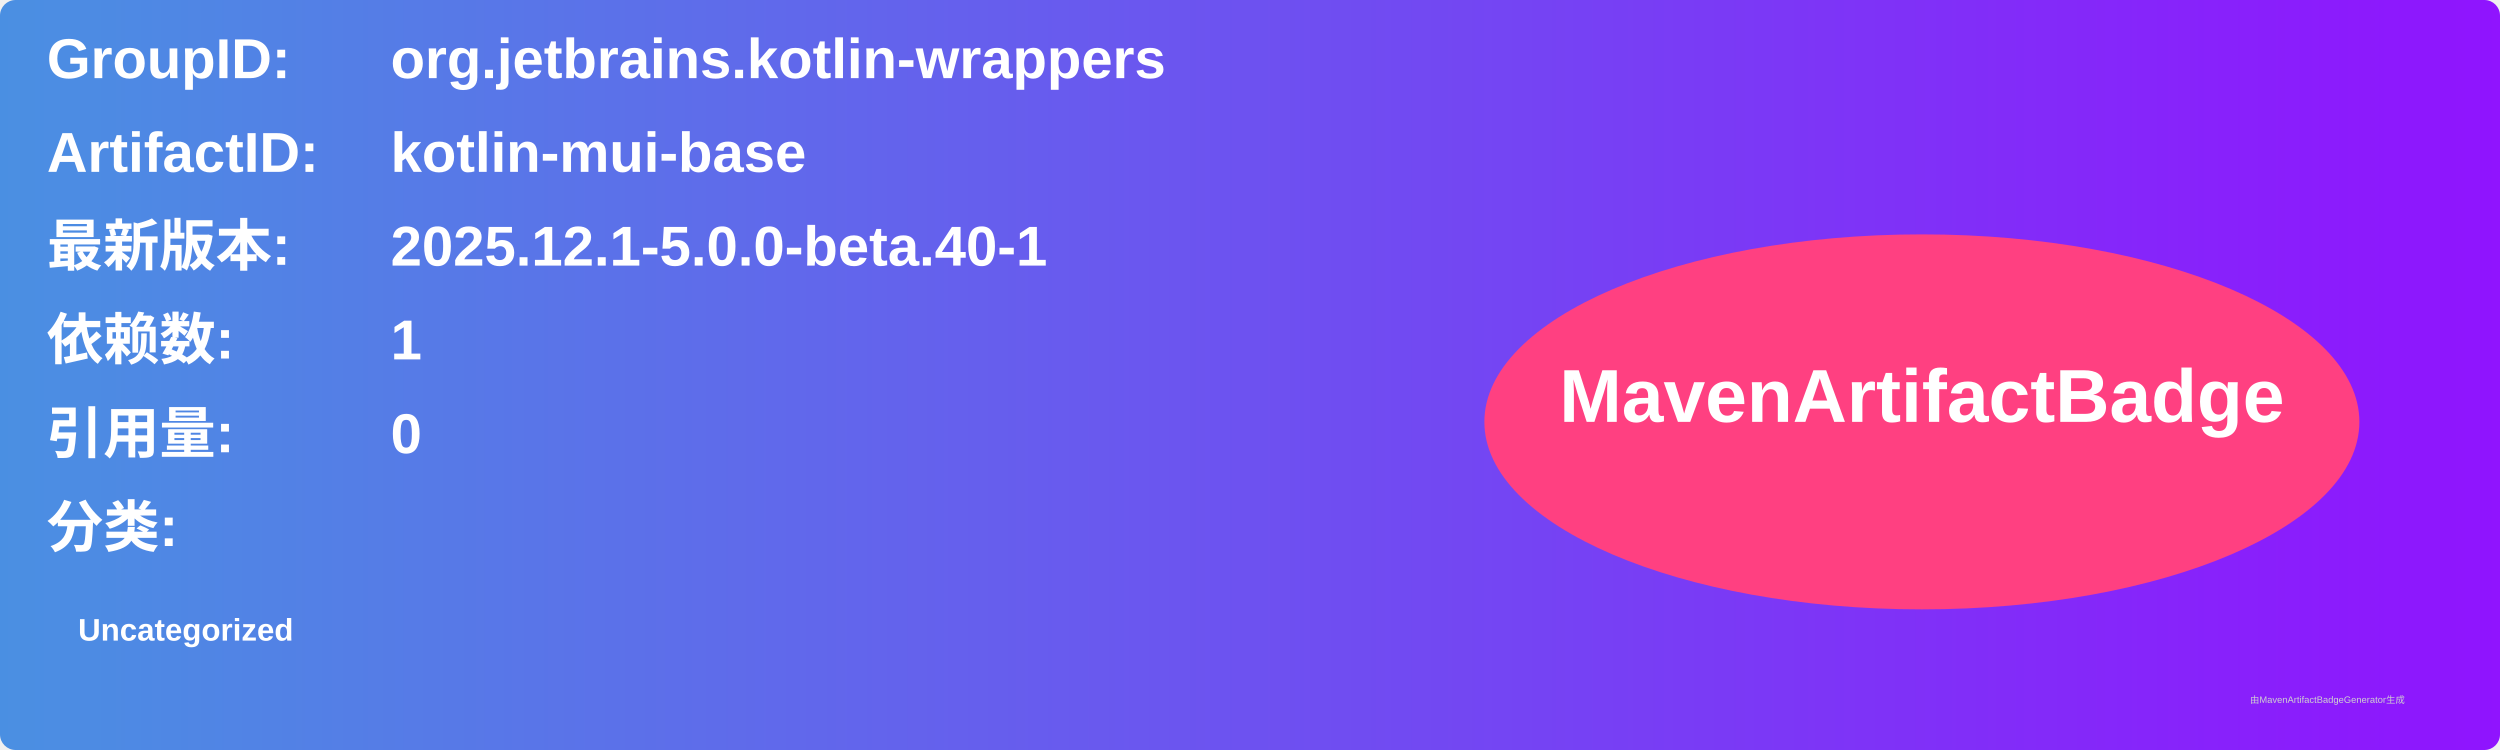
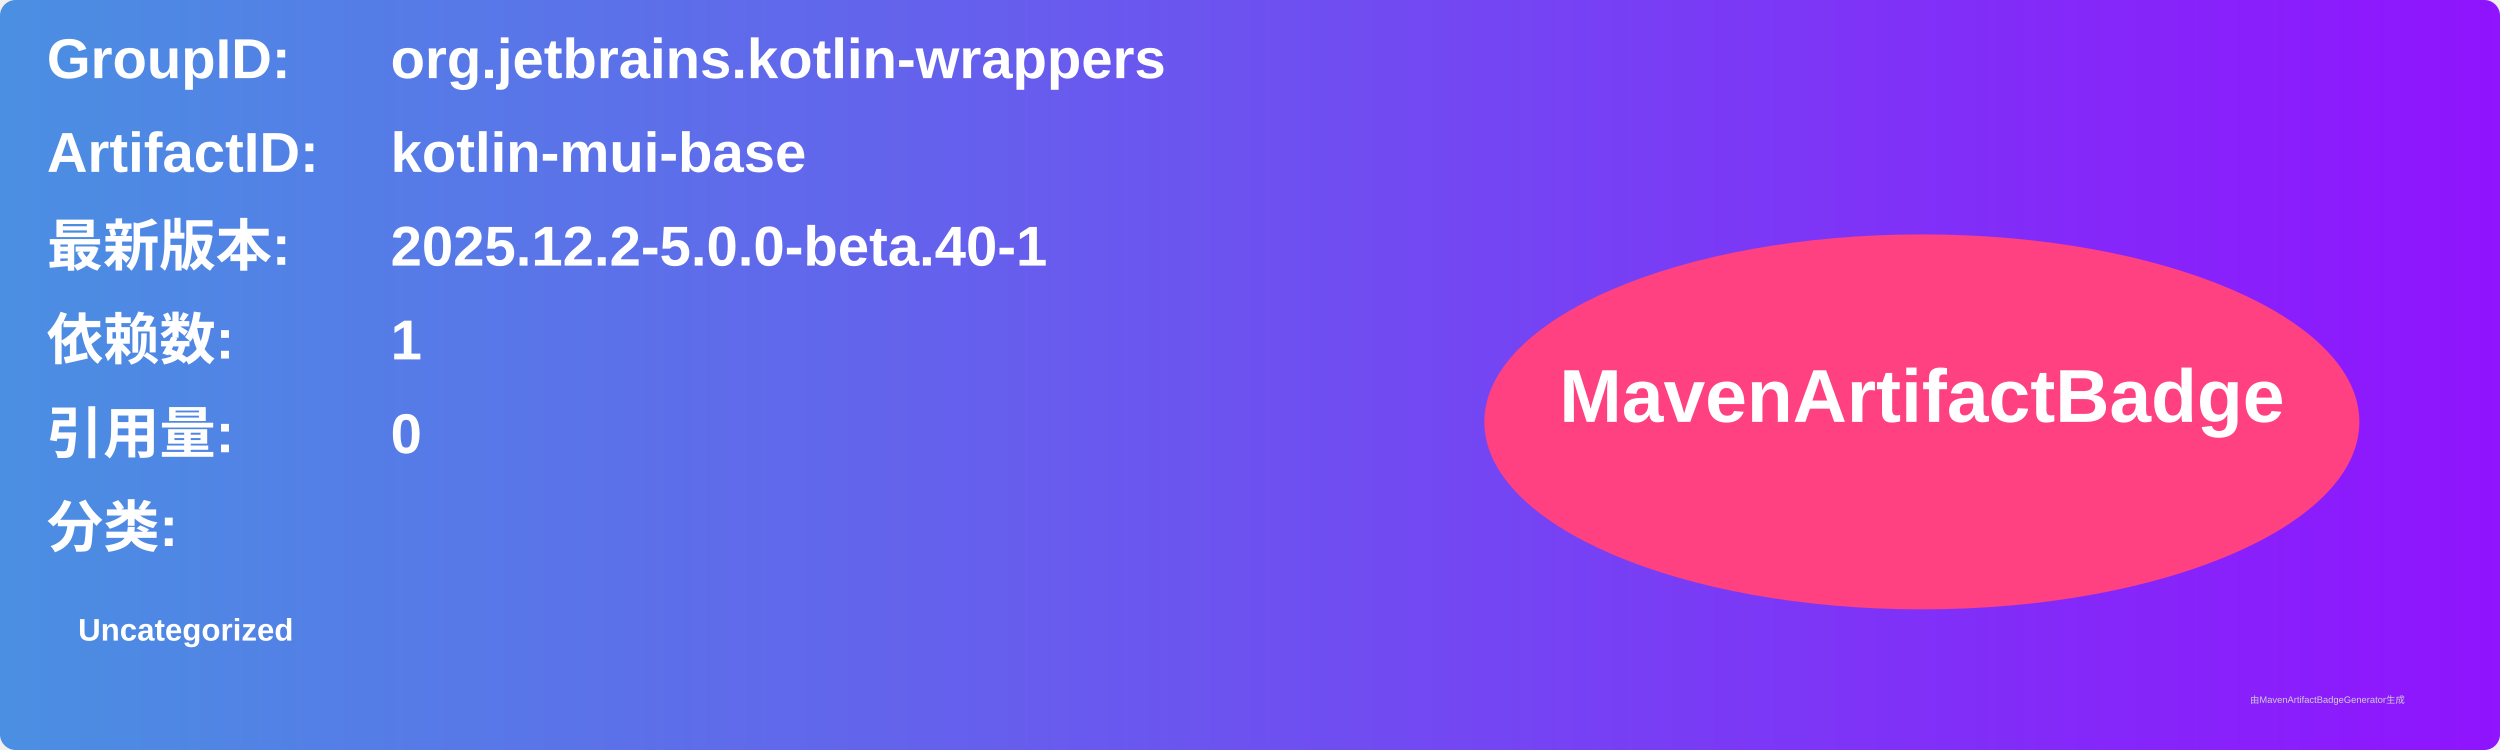
<svg xmlns="http://www.w3.org/2000/svg" width="800" height="240" viewBox="0 0 800 240">
  <linearGradient id="grad" x1="0%" y1="0%" x2="100%" y2="0%">
    <stop offset="0%" stop-color="#4a90e2" />
    <stop offset="100%" stop-color="#9013fe" />
  </linearGradient>
  <rect width="100%" height="100%" rx="5" ry="5" fill="url(#grad)" />
  <g transform="translate(15, 15)">
    <text x="0" y="10" font-family="Arial" font-size="18" fill="white" font-weight="bold" width="260">GroupID:</text>
    <text x="110" y="10" font-family="Arial" font-size="18" fill="white" font-weight="bold" width="460">org.jetbrains.kotlin-wrappers</text>
    <text x="0" y="40" font-family="Arial" font-size="18" fill="white" font-weight="bold" width="260">ArtifactID:</text>
    <text x="110" y="40" font-family="Arial" font-size="18" fill="white" font-weight="bold" width="460">kotlin-mui-base</text>
    <text x="0" y="70" font-family="Arial" font-size="18" fill="white" font-weight="bold">最新版本:</text>
    <text x="110" y="70" font-family="Arial" font-size="18" fill="white" font-weight="bold">
-       <tspan font-weight="bold">2025.12.1-5.0.0-beta.40-1</tspan>
+       <tspan font-weight="bold">2025.12.2-5.0.0-beta.40-1</tspan>
    </text>
    <text x="0" y="100" font-family="Arial" font-size="18" fill="white" font-weight="bold">依赖数: </text>
    <text x="110" y="100" font-family="Arial" font-size="18" fill="white">
      <tspan font-weight="bold">1</tspan>
    </text>
    <text x="0" y="130" font-family="Arial" font-size="18" fill="white" font-weight="bold">引用量: </text>
    <text x="110" y="130" font-family="Arial" font-size="18" fill="white">
      <tspan font-weight="bold">0</tspan>
    </text>
    <text x="0" y="160" font-family="Arial" font-size="18" fill="white" font-weight="bold">分类:</text>
    <text x="10" y="190" font-family="Arial" font-size="10" fill="white">
      <tspan font-weight="bold">Uncategorized</tspan>
    </text>
    <ellipse cx="600" cy="120" rx="140" ry="60" fill="#ff4081" />
    <text x="600" y="120" text-anchor="middle" font-family="Arial" font-size="24" fill="white" font-weight="bold">MavenArtifactBadge</text>
  </g>
  <text x="720" y="225" font-family="Arial" font-size="3" fill="#d0d0d0">由MavenArtifactBadgeGenerator生成</text>
</svg>
